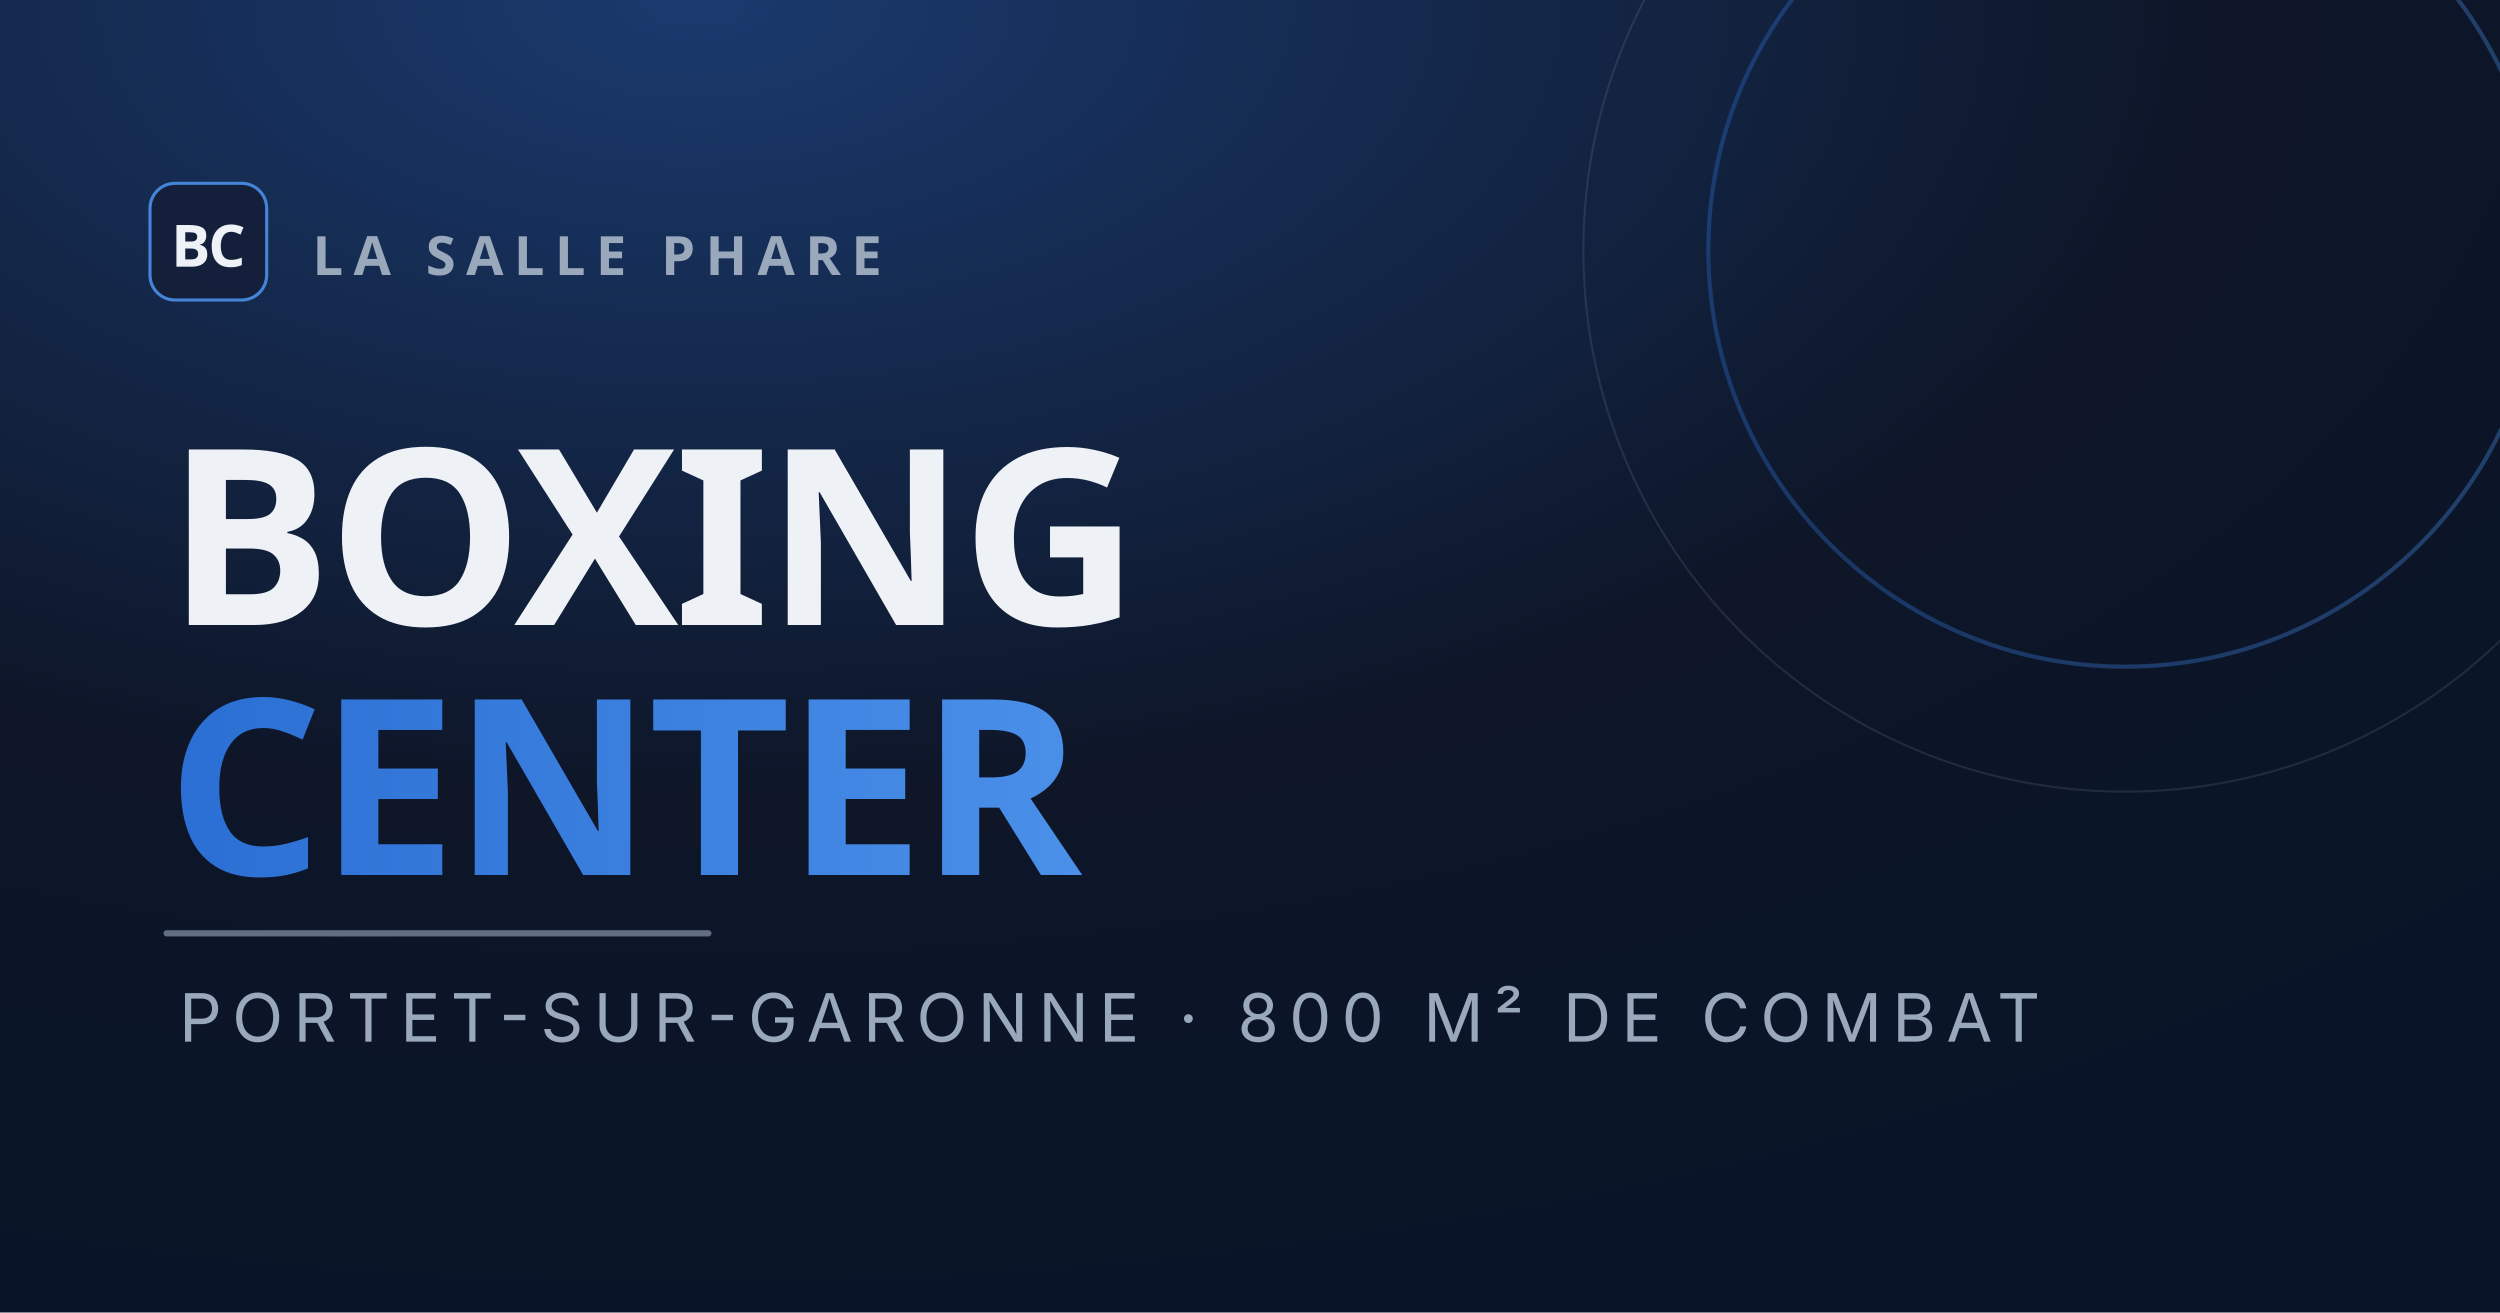
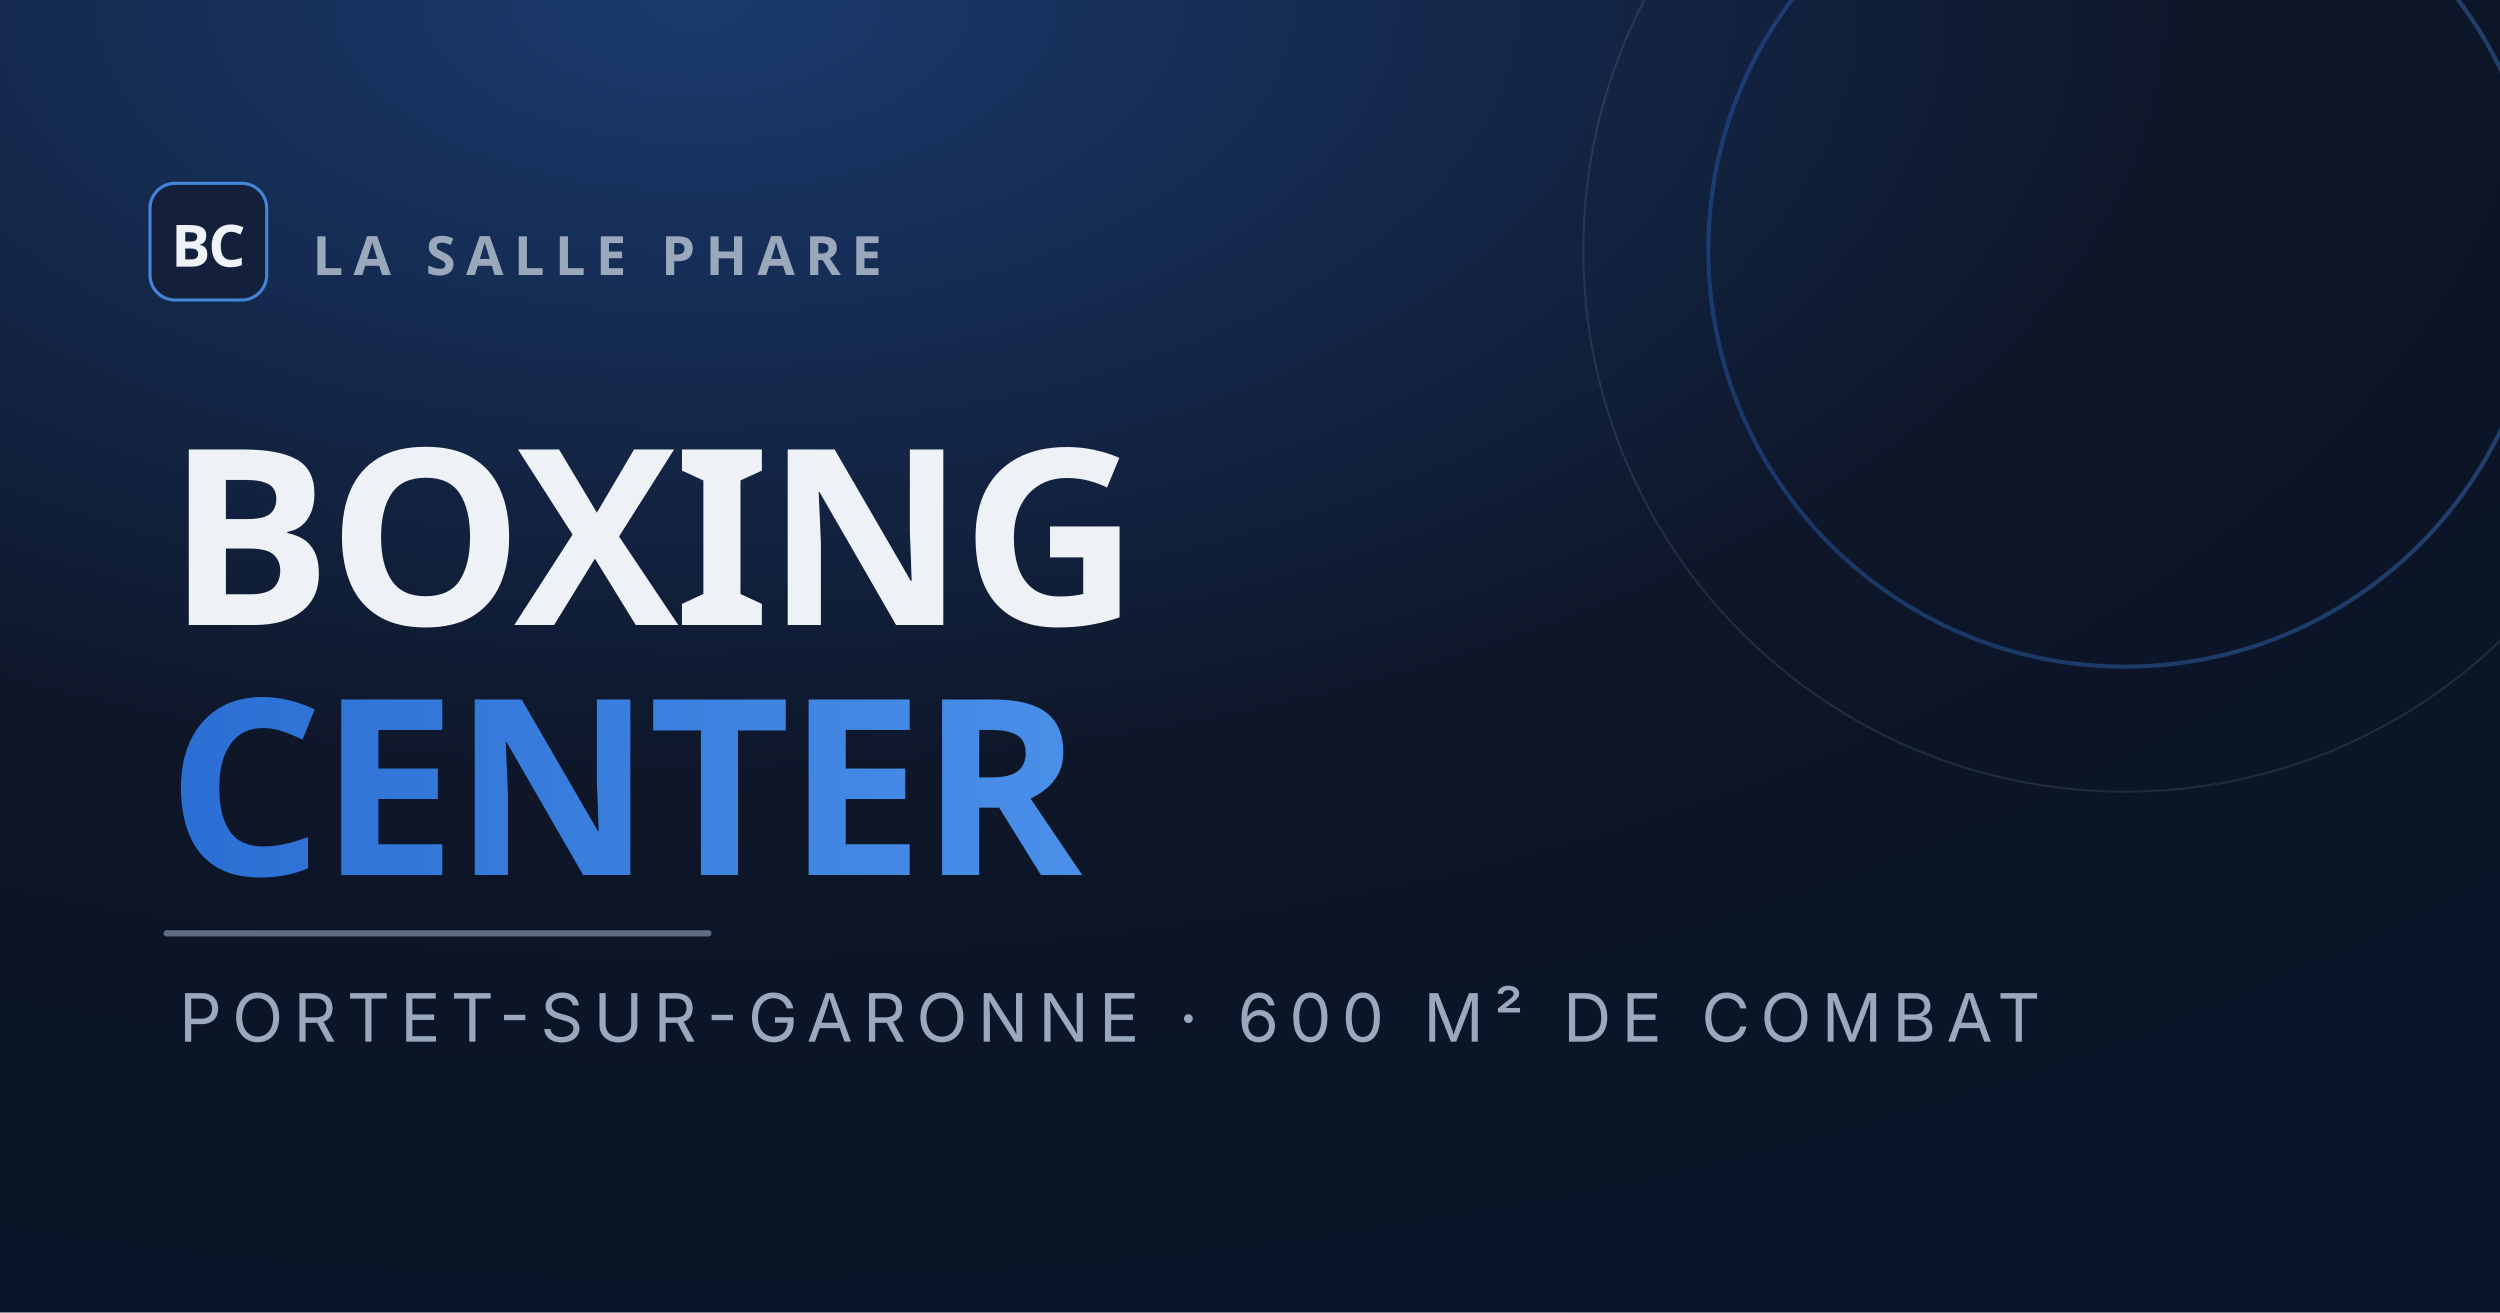
<svg xmlns="http://www.w3.org/2000/svg" viewBox="0 0 1200 630">
  <defs>
    <radialGradient id="g" cx="28%" cy="0%" r="110%">
      <stop offset="0%" stop-color="#1a3a6e" />
      <stop offset="55%" stop-color="#0e1628" />
      <stop offset="100%" stop-color="#081428" />
    </radialGradient>
    <linearGradient id="accent" x1="0%" y1="0%" x2="100%" y2="0%">
      <stop offset="0%" stop-color="#2b6fd4" />
      <stop offset="100%" stop-color="#4a8fe8" />
    </linearGradient>
  </defs>
  <rect width="1200" height="630" fill="url(#g)" />
  <circle cx="1020" cy="120" r="200" fill="none" stroke="url(#accent)" stroke-width="2" opacity="0.35" />
  <circle cx="1020" cy="120" r="260" fill="none" stroke="#9aa8bc" stroke-width="1" opacity="0.15" />
  <rect x="72" y="88" width="56" height="56" rx="12" fill="#141f38" stroke="#4a8fe8" stroke-width="1.5" opacity="0.9" />
  <text x="100" y="128" text-anchor="middle" font-family="'Arial Narrow', sans-serif" font-size="28" font-weight="700" fill="#eef1f6" letter-spacing="-1">BC</text>
  <text x="150" y="132" font-family="'Arial Narrow', 'Helvetica Neue Condensed', sans-serif" font-size="26" fill="#9aa8bc" letter-spacing="5" font-weight="600">LA SALLE PHARE</text>
  <text x="80" y="300" font-family="'Arial Narrow', 'Helvetica Neue Condensed', sans-serif" font-size="118" fill="#eef1f6" font-weight="700" letter-spacing="-2">BOXING</text>
  <text x="80" y="420" font-family="'Arial Narrow', 'Helvetica Neue Condensed', sans-serif" font-size="118" fill="url(#accent)" font-weight="700" letter-spacing="-2">CENTER</text>
  <line x1="80" y1="448" x2="340" y2="448" stroke="#9aa8bc" stroke-width="3" stroke-linecap="round" opacity="0.6" />
-   <text x="86" y="500" font-family="Inter, Arial, sans-serif" font-size="32" fill="#9aa8bc" letter-spacing="5">PORTET-SUR-GARONNE · 800 M² DE COMBAT</text>
+   <text x="86" y="500" font-family="Inter, Arial, sans-serif" font-size="32" fill="#9aa8bc" letter-spacing="5">PORTET-SUR-GARONNE · 600 M² DE COMBAT</text>
</svg>
